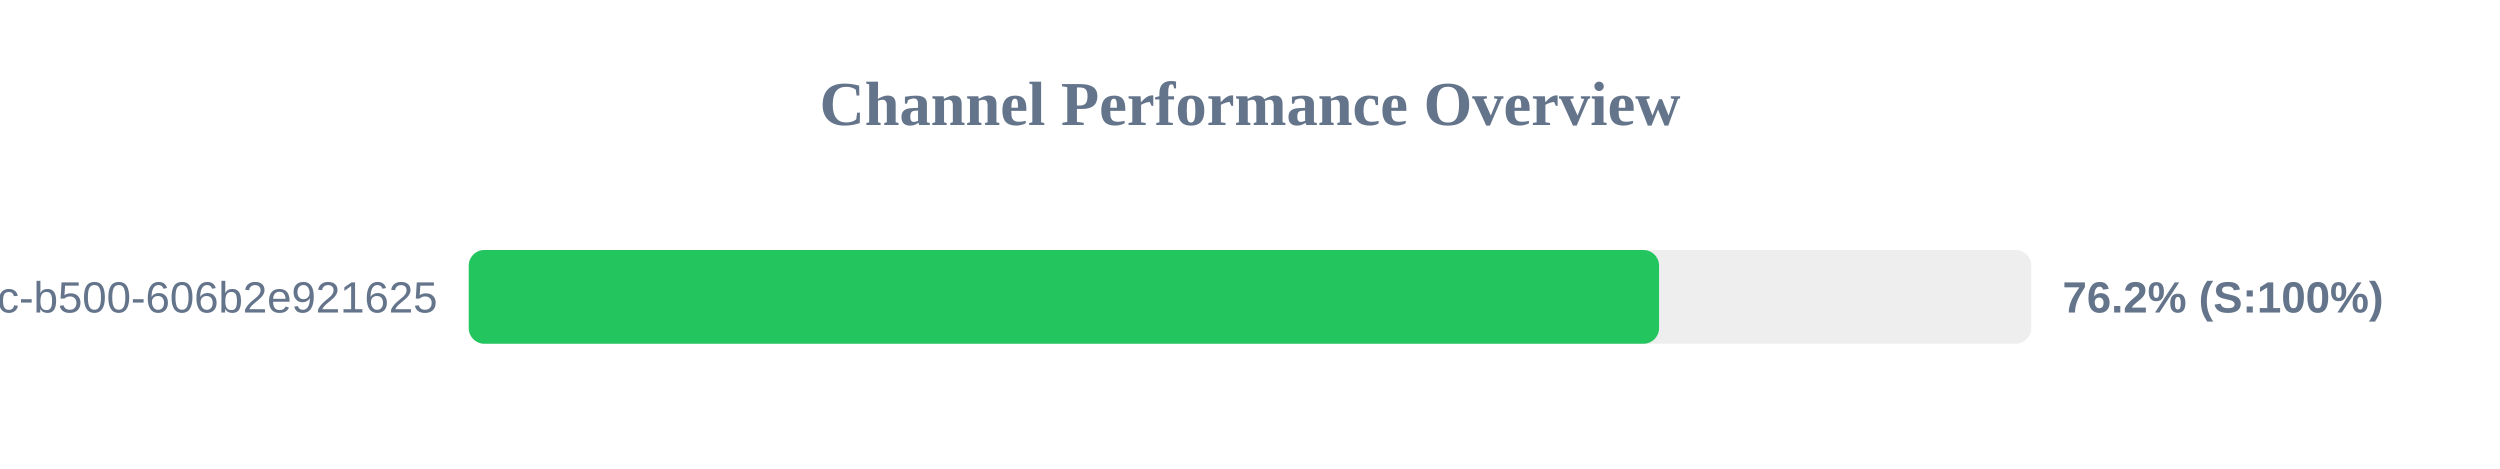
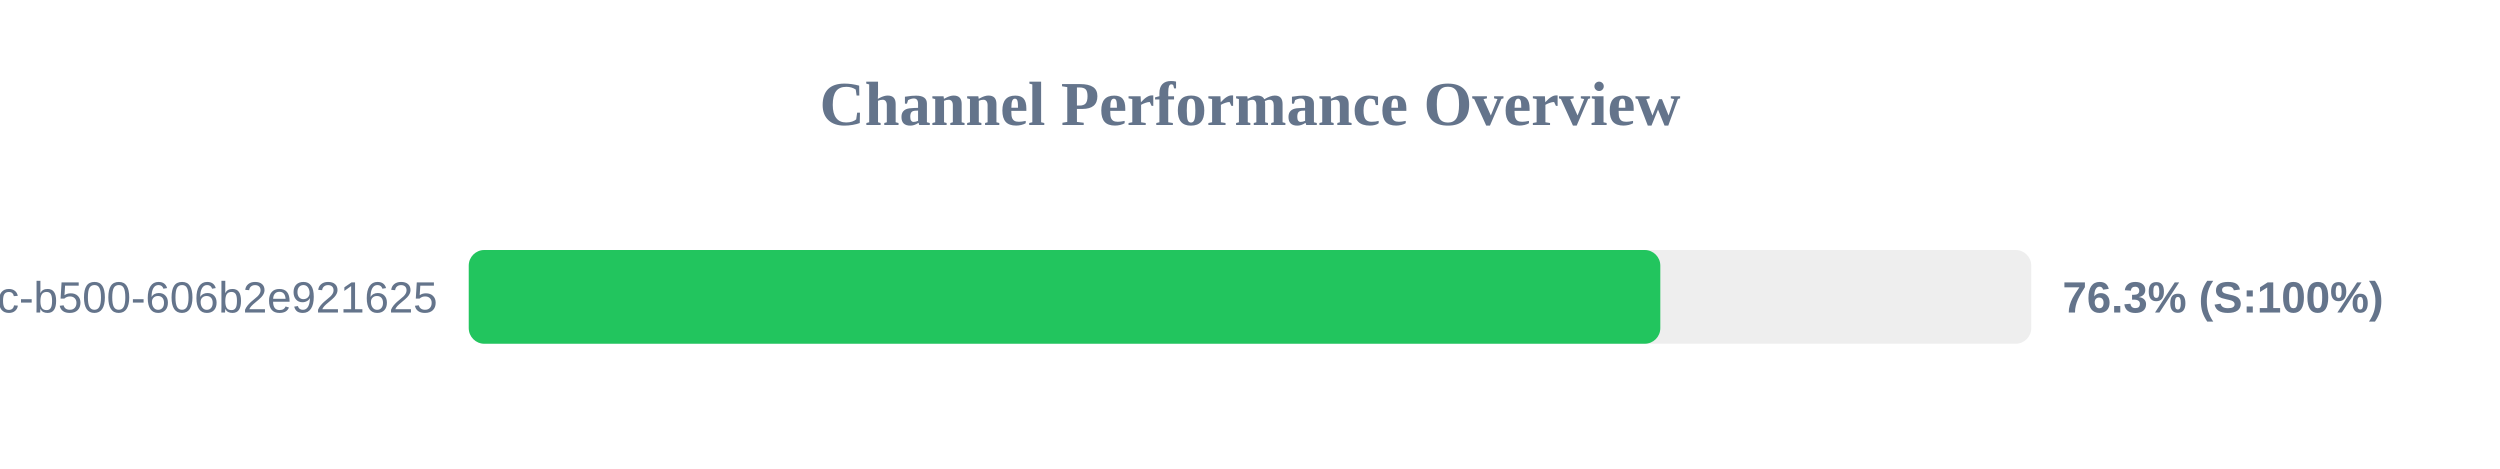
<svg xmlns="http://www.w3.org/2000/svg" width="800" height="150" version="1.1">
  <style>
        .row { font: 14px Arial; fill: #64748b; }
        .score { font: bold 14px Arial; fill: #64748b; }
    </style>
  <text x="400" y="40" text-anchor="middle" font-size="20px" font-weight="bold" fill="#64748b">Channel Performance Overview</text>
  <rect x="150" y="80" width="500" height="30" fill="#eee" rx="5" />
-   <rect x="150" y="80" width="380.9" height="30" fill="#22c55e" rx="5" />
+   <rect x="150" y="80" width="381.3" height="30" fill="#22c55e" rx="5" />
  <text x="140" y="100" text-anchor="end" class="row">?uuid=f901861b-6491-450c-b500-606b2e921625</text>
-   <text x="660" y="100" text-anchor="start" class="score">76.2% (S:100%)</text>
+   <text x="660" y="100" text-anchor="start" class="score">76.3% (S:100%)</text>
</svg>
